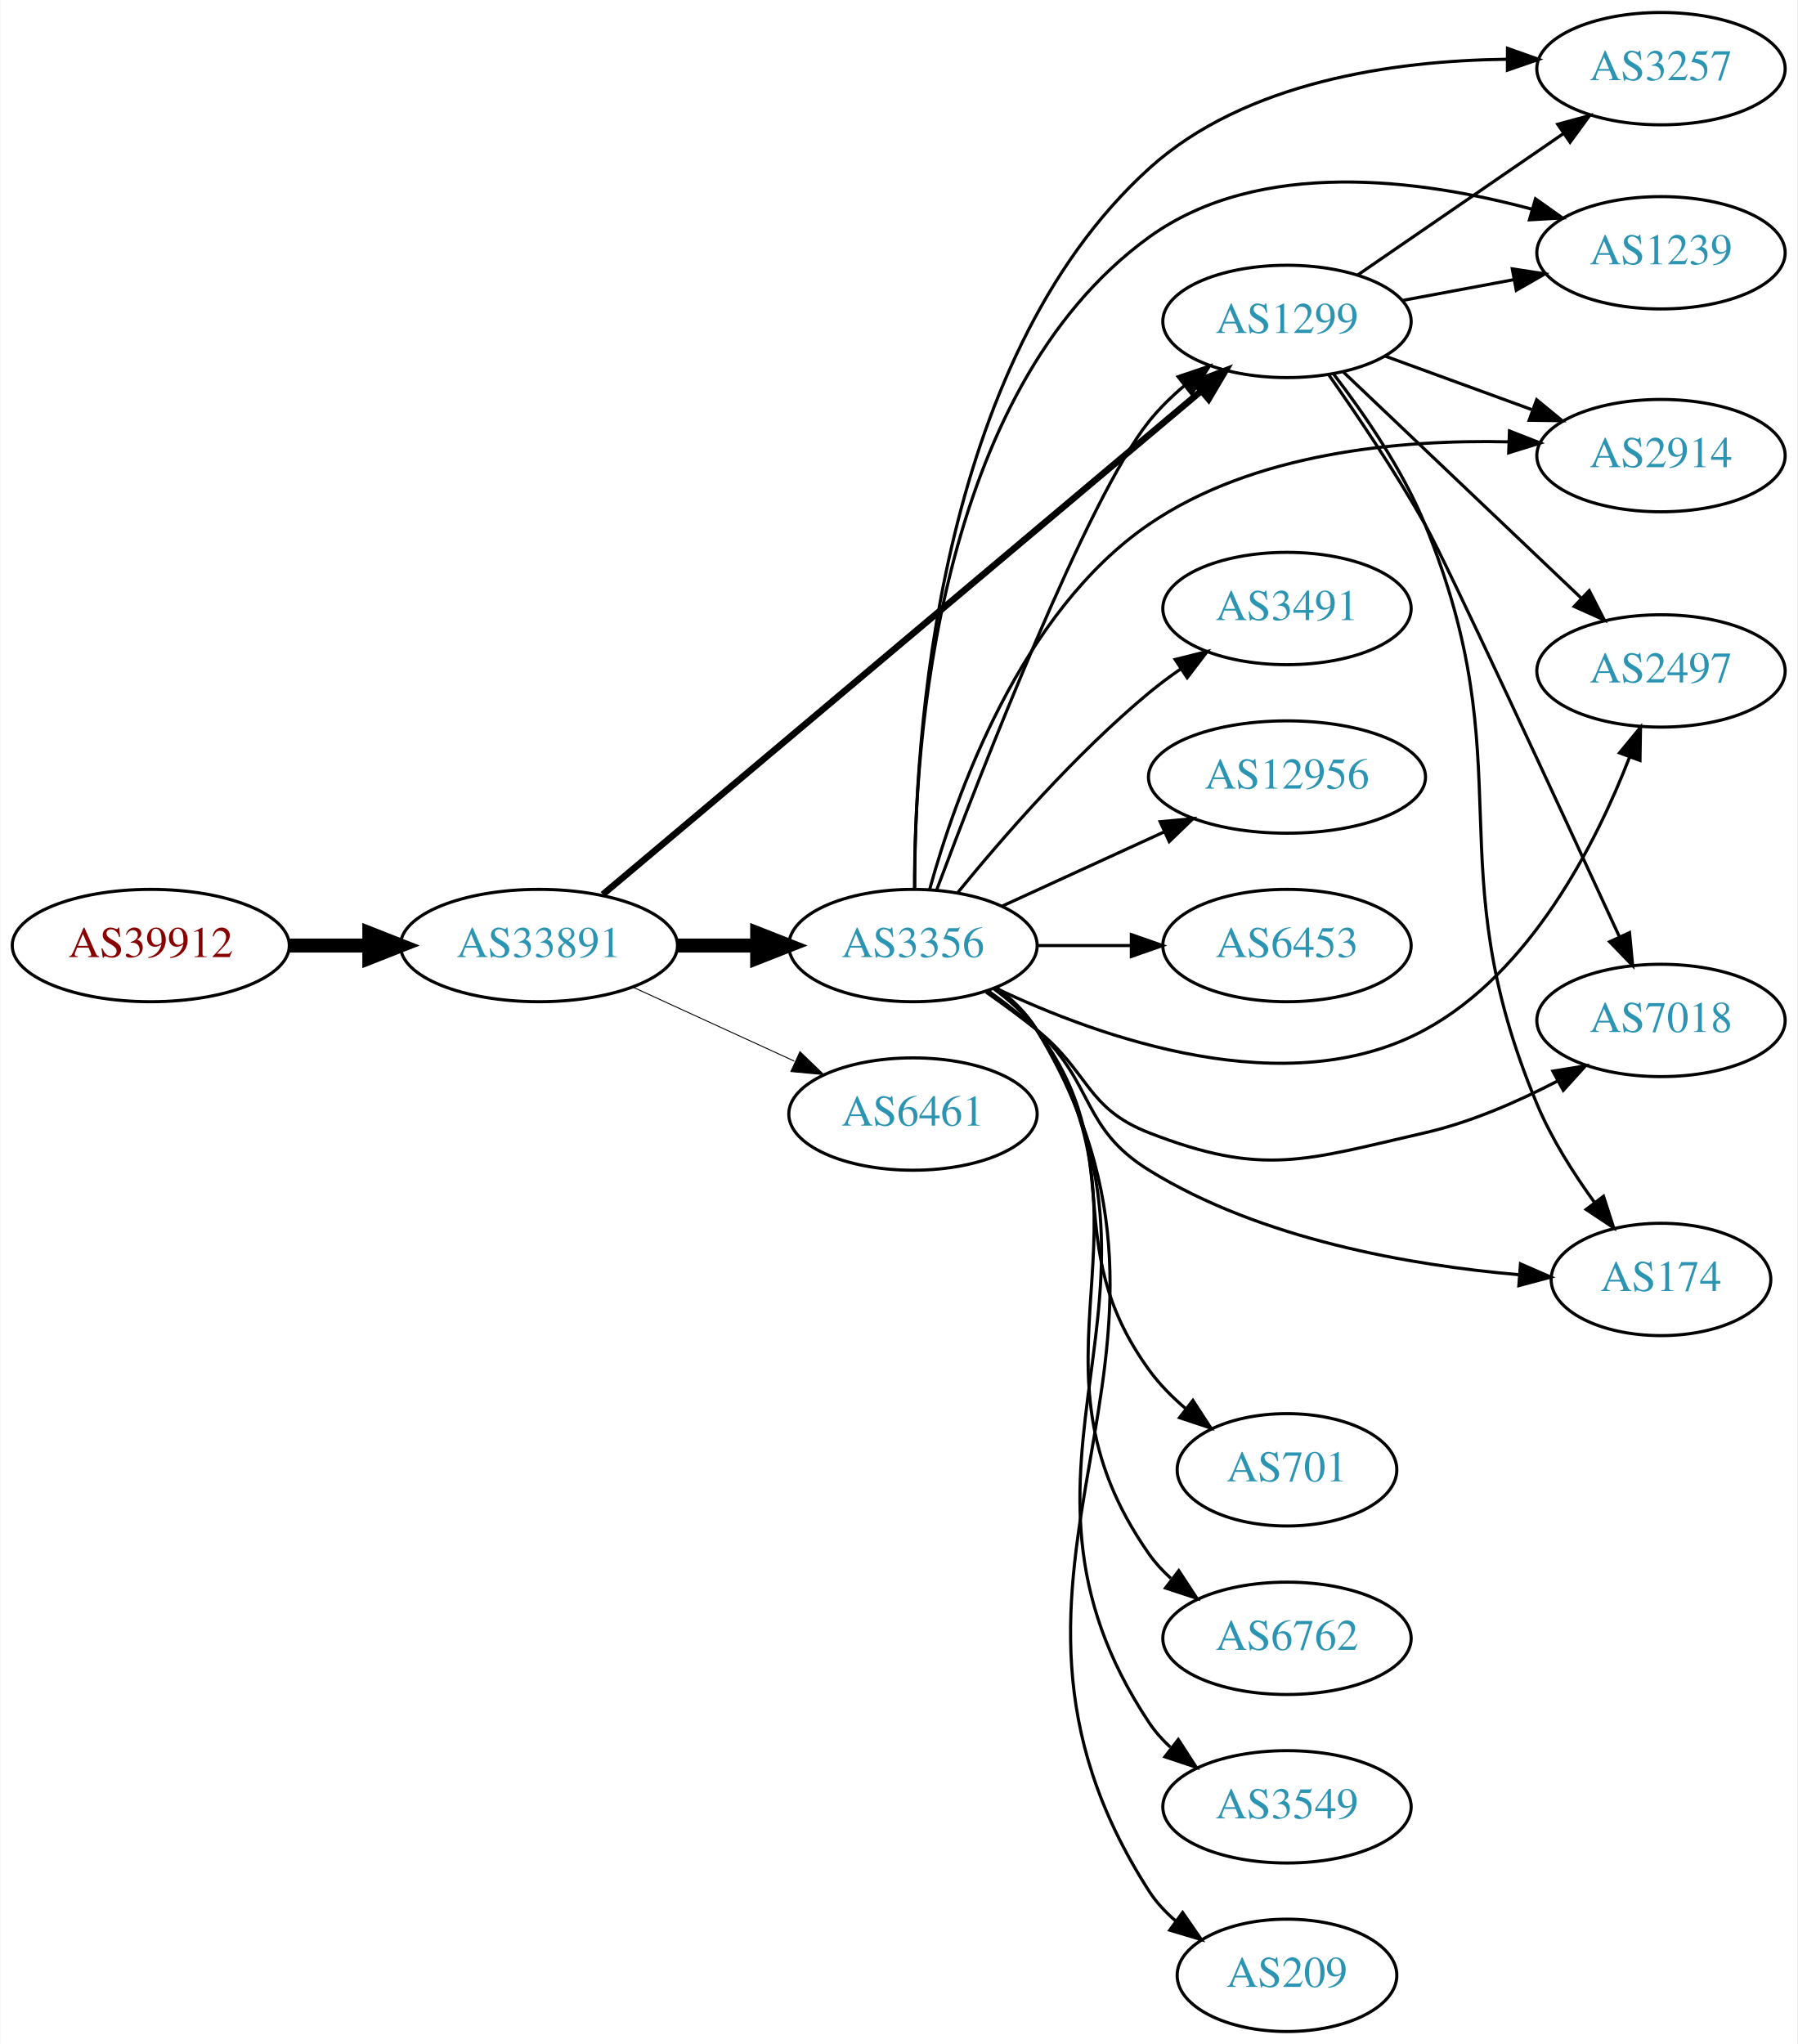
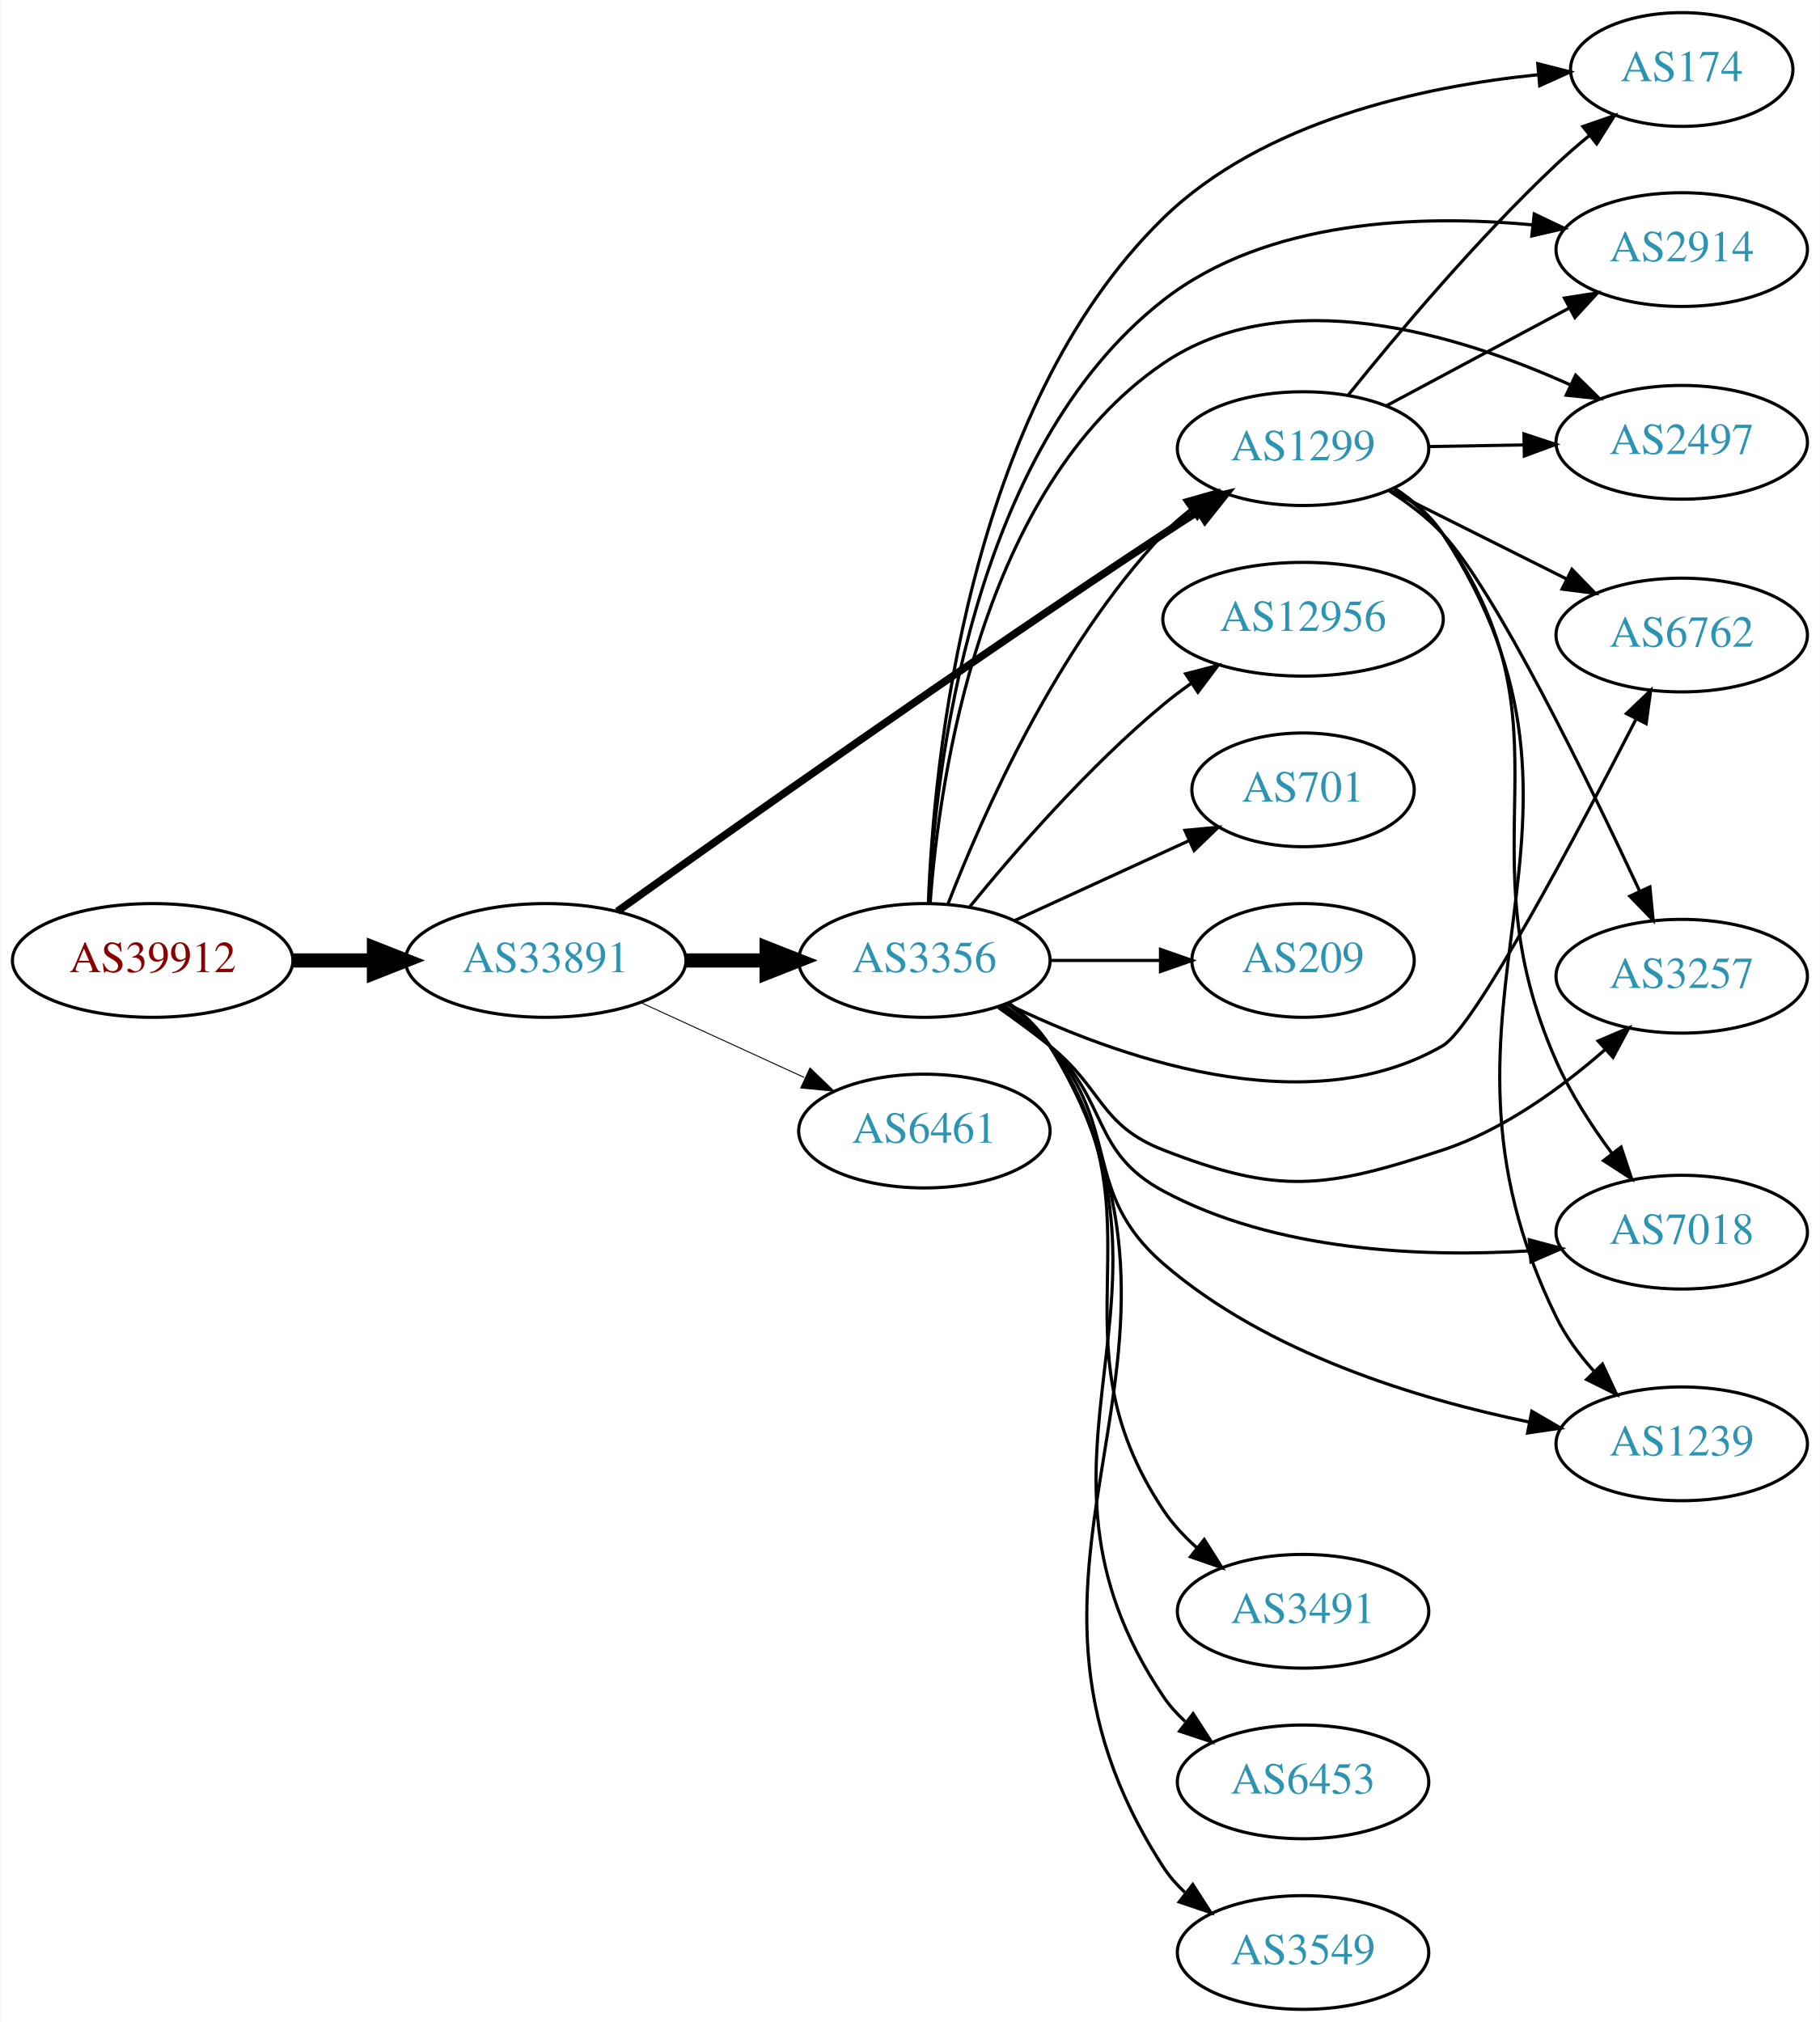
- <svg xmlns="http://www.w3.org/2000/svg" xmlns:xlink="http://www.w3.org/1999/xlink" width="576pt" height="655pt" viewBox="0.00 0.00 575.76 655.00">
-   <g id="graph0" class="graph" transform="scale(1 1) rotate(0) translate(4 651)">
-     <polygon fill="white" stroke="none" points="-4,4 -4,-651 571.762,-651 571.762,4 -4,4" />
+ <svg xmlns="http://www.w3.org/2000/svg" xmlns:xlink="http://www.w3.org/1999/xlink" width="576pt" height="640pt" viewBox="0.00 0.00 575.76 640.00">
+   <g id="graph0" class="graph" transform="scale(1 1) rotate(0) translate(4 636)">
+     <polygon fill="white" stroke="none" points="-4,4 -4,-636 571.762,-636 571.762,4 -4,4" />
    <g id="node1" class="node">
      <g id="a_node1">
        <a xlink:href="/asn/39912" xlink:title="AS39912 ~ oja.at GmbH [AT]">
-           <ellipse fill="#ffffff" stroke="black" cx="44.196" cy="-348" rx="44.393" ry="18" />
-           <text text-anchor="middle" x="44.196" y="-344.3" font-family="Times,serif" font-size="14.00" fill="#880000">AS39912</text>
+           <ellipse fill="#ffffff" stroke="black" cx="44.196" cy="-332" rx="44.393" ry="18" />
+           <text text-anchor="middle" x="44.196" y="-328.3" font-family="Times,serif" font-size="14.00" fill="#880000">AS39912</text>
        </a>
      </g>
    </g>
    <g id="node2" class="node">
      <g id="a_node2">
        <a xlink:href="/asn/33891" xlink:title="AS33891 ~ CORE-BACKBONE GMBH GLOBAL NETWORK [DE]">
-           <ellipse fill="#ffffff" stroke="black" cx="168.588" cy="-348" rx="44.393" ry="18" />
-           <text text-anchor="middle" x="168.588" y="-344.3" font-family="Times,serif" font-size="14.00" fill="#2c94b3">AS33891</text>
+           <ellipse fill="#ffffff" stroke="black" cx="168.588" cy="-332" rx="44.393" ry="18" />
+           <text text-anchor="middle" x="168.588" y="-328.3" font-family="Times,serif" font-size="14.00" fill="#2c94b3">AS33891</text>
        </a>
      </g>
    </g>
    <g id="edge1" class="edge">
-       <path fill="none" stroke="black" stroke-width="4.5" d="M88.692,-348C96.898,-348 105.569,-348 114.041,-348" />
-       <polygon fill="black" stroke="black" stroke-width="4.5" points="114.233,-351.938 124.233,-348 114.233,-344.063 114.233,-351.938" />
+       <path fill="none" stroke="black" stroke-width="4.5" d="M88.692,-332C96.898,-332 105.569,-332 114.041,-332" />
+       <polygon fill="black" stroke="black" stroke-width="4.5" points="114.233,-335.938 124.233,-332 114.233,-328.063 114.233,-335.938" />
    </g>
    <g id="node3" class="node">
      <g id="a_node3">
        <a xlink:href="/asn/3356" xlink:title="AS3356 ~ Level 3 Parent, LLC [US]">
-           <ellipse fill="#ffffff" stroke="black" cx="288.431" cy="-348" rx="39.794" ry="18" />
-           <text text-anchor="middle" x="288.431" y="-344.3" font-family="Times,serif" font-size="14.00" fill="#2c94b3">AS3356</text>
+           <ellipse fill="#ffffff" stroke="black" cx="288.431" cy="-332" rx="39.794" ry="18" />
+           <text text-anchor="middle" x="288.431" y="-328.3" font-family="Times,serif" font-size="14.00" fill="#2c94b3">AS3356</text>
        </a>
      </g>
    </g>
    <g id="edge2" class="edge">
-       <path fill="none" stroke="black" stroke-width="4.5" d="M212.799,-348C221.112,-348 229.875,-348 238.357,-348" />
-       <polygon fill="black" stroke="black" stroke-width="4.5" points="238.516,-351.938 248.516,-348 238.516,-344.063 238.516,-351.938" />
+       <path fill="none" stroke="black" stroke-width="4.5" d="M212.799,-332C221.112,-332 229.875,-332 238.357,-332" />
+       <polygon fill="black" stroke="black" stroke-width="4.5" points="238.516,-335.938 248.516,-332 238.516,-328.063 238.516,-335.938" />
    </g>
    <g id="node4" class="node">
      <g id="a_node4">
        <a xlink:href="/asn/1299" xlink:title="AS1299 ~ Telia Carrier [EU]">
-           <ellipse fill="#ffffff" stroke="black" cx="408.273" cy="-548" rx="39.794" ry="18" />
-           <text text-anchor="middle" x="408.273" y="-544.3" font-family="Times,serif" font-size="14.00" fill="#2c94b3">AS1299</text>
+           <ellipse fill="#ffffff" stroke="black" cx="408.273" cy="-494" rx="39.794" ry="18" />
+           <text text-anchor="middle" x="408.273" y="-490.3" font-family="Times,serif" font-size="14.00" fill="#2c94b3">AS1299</text>
        </a>
      </g>
    </g>
    <g id="edge3" class="edge">
-       <path fill="none" stroke="black" stroke-width="2.1" d="M189.039,-364.367C231.486,-400.084 332.477,-485.062 380.724,-525.66" />
-       <polygon fill="black" stroke="black" stroke-width="2.1" points="378.642,-528.482 388.547,-532.242 383.149,-523.126 378.642,-528.482" />
+       <path fill="none" stroke="black" stroke-width="2.4" d="M191.23,-347.53C226.895,-373.008 300.414,-425.043 364.077,-467 367.649,-469.354 371.414,-471.783 375.171,-474.174" />
+       <polygon fill="black" stroke="black" stroke-width="2.4" points="373.502,-477.259 383.828,-479.631 377.235,-471.337 373.502,-477.259" />
    </g>
    <g id="node5" class="node">
      <g id="a_node5">
        <a xlink:href="/asn/6461" xlink:title="AS6461 ~ ZAYO-6461 [US]">
-           <ellipse fill="#ffffff" stroke="black" cx="288.431" cy="-294" rx="39.794" ry="18" />
-           <text text-anchor="middle" x="288.431" y="-290.3" font-family="Times,serif" font-size="14.00" fill="#2c94b3">AS6461</text>
+           <ellipse fill="#ffffff" stroke="black" cx="288.431" cy="-278" rx="39.794" ry="18" />
+           <text text-anchor="middle" x="288.431" y="-274.3" font-family="Times,serif" font-size="14.00" fill="#2c94b3">AS6461</text>
        </a>
      </g>
    </g>
    <g id="edge4" class="edge">
-       <path fill="none" stroke="black" stroke-width="0.3" d="M198.718,-334.652C214.329,-327.498 233.727,-318.609 250.399,-310.97" />
-       <polygon fill="black" stroke="black" stroke-width="0.3" points="252.218,-313.986 259.851,-306.638 249.302,-307.622 252.218,-313.986" />
-     </g>
-     <g id="edge14" class="edge">
-       <path fill="none" stroke="black" d="M296.038,-365.878C310.298,-403.89 344.266,-491.283 364.077,-516 367.35,-520.083 371.26,-523.912 375.373,-527.403" />
-       <polygon fill="black" stroke="black" points="373.378,-530.286 383.415,-533.677 377.684,-524.766 373.378,-530.286" />
+       <path fill="none" stroke="black" stroke-width="0.3" d="M198.718,-318.652C214.329,-311.498 233.727,-302.609 250.399,-294.97" />
+       <polygon fill="black" stroke="black" stroke-width="0.3" points="252.218,-297.986 259.851,-290.638 249.302,-291.622 252.218,-297.986" />
+     </g>
+     <g id="edge6" class="edge">
+       <path fill="none" stroke="black" d="M295.954,-349.994C306.704,-377.728 330.362,-431.429 364.077,-467 366.663,-469.728 369.581,-472.294 372.649,-474.677" />
+       <polygon fill="black" stroke="black" points="370.803,-477.658 380.997,-480.543 374.827,-471.93 370.803,-477.658" />
    </g>
    <g id="node6" class="node">
      <g id="a_node6">
-         <a xlink:href="/asn/701" xlink:title="AS701 ~ UUNET [US]">
-           <ellipse fill="#ffffff" stroke="black" cx="408.273" cy="-180" rx="35.194" ry="18" />
-           <text text-anchor="middle" x="408.273" y="-176.3" font-family="Times,serif" font-size="14.00" fill="#2c94b3">AS701</text>
+         <a xlink:href="/asn/174" xlink:title="AS174 ~ Cogent Communications [US]">
+           <ellipse fill="#ffffff" stroke="black" cx="528.116" cy="-614" rx="35.194" ry="18" />
+           <text text-anchor="middle" x="528.116" y="-610.3" font-family="Times,serif" font-size="14.00" fill="#2c94b3">AS174</text>
        </a>
      </g>
    </g>
    <g id="edge5" class="edge">
-       <path fill="none" stroke="black" d="M314.372,-334.126C319.447,-330.396 324.363,-325.989 328.077,-321 358.545,-280.078 334.181,-253.341 364.077,-212 367.359,-207.462 371.475,-203.294 375.854,-199.571" />
-       <polygon fill="black" stroke="black" points="378.117,-202.246 383.897,-193.367 373.842,-196.703 378.117,-202.246" />
+       <path fill="none" stroke="black" d="M289.698,-350.253C291.357,-394.134 301.81,-506.385 364.077,-567 395.681,-597.764 446.084,-608.62 482.488,-612.331" />
+       <polygon fill="black" stroke="black" points="482.561,-615.851 492.828,-613.234 483.17,-608.877 482.561,-615.851" />
    </g>
    <g id="node7" class="node">
      <g id="a_node7">
-         <a xlink:href="/asn/3257" xlink:title="AS3257 ~ GTT [DE]">
-           <ellipse fill="#ffffff" stroke="black" cx="528.116" cy="-629" rx="39.794" ry="18" />
-           <text text-anchor="middle" x="528.116" y="-625.3" font-family="Times,serif" font-size="14.00" fill="#2c94b3">AS3257</text>
-         </a>
-       </g>
-     </g>
-     <g id="edge6" class="edge">
-       <path fill="none" stroke="black" d="M288.979,-366.309C288.906,-412.564 295.55,-534.845 364.077,-597 394.9,-624.956 442.757,-631.567 478.663,-632.011" />
-       <polygon fill="black" stroke="black" points="478.93,-635.51 488.919,-631.977 478.907,-628.51 478.93,-635.51" />
+         <a xlink:href="/asn/3491" xlink:title="AS3491 ~ PCCW Global, Inc. [US]">
+           <ellipse fill="#ffffff" stroke="black" cx="408.273" cy="-126" rx="39.794" ry="18" />
+           <text text-anchor="middle" x="408.273" y="-122.3" font-family="Times,serif" font-size="14.00" fill="#2c94b3">AS3491</text>
+         </a>
+       </g>
+     </g>
+     <g id="edge7" class="edge">
+       <path fill="none" stroke="black" d="M314.668,-318.337C319.728,-314.596 324.562,-310.132 328.077,-305 366.089,-249.507 326.84,-214.016 364.077,-158 366.974,-153.643 370.673,-149.659 374.685,-146.095" />
+       <polygon fill="black" stroke="black" points="376.999,-148.727 382.656,-139.768 372.648,-143.244 376.999,-148.727" />
    </g>
    <g id="node8" class="node">
      <g id="a_node8">
-         <a xlink:href="/asn/1239" xlink:title="AS1239 ~ Sprint [US]">
-           <ellipse fill="#ffffff" stroke="black" cx="528.116" cy="-570" rx="39.794" ry="18" />
-           <text text-anchor="middle" x="528.116" y="-566.3" font-family="Times,serif" font-size="14.00" fill="#2c94b3">AS1239</text>
-         </a>
-       </g>
-     </g>
-     <g id="edge7" class="edge">
-       <path fill="none" stroke="black" d="M288.933,-366.151C288.825,-410.693 295.521,-525.376 364.077,-575 399.409,-600.574 451.242,-593.566 486.931,-583.924" />
-       <polygon fill="black" stroke="black" points="487.9,-587.287 496.542,-581.159 485.964,-580.56 487.9,-587.287" />
+         <a xlink:href="/asn/2914" xlink:title="AS2914 ~ NTT America, Inc. [US]">
+           <ellipse fill="#ffffff" stroke="black" cx="528.116" cy="-557" rx="39.794" ry="18" />
+           <text text-anchor="middle" x="528.116" y="-553.3" font-family="Times,serif" font-size="14.00" fill="#2c94b3">AS2914</text>
+         </a>
+       </g>
+     </g>
+     <g id="edge8" class="edge">
+       <path fill="none" stroke="black" d="M289.833,-350.197C291.828,-391.682 303.029,-493.347 364.077,-541 396.828,-566.565 445.289,-568.163 480.868,-564.823" />
+       <polygon fill="black" stroke="black" points="481.443,-568.281 491,-563.708 480.677,-561.323 481.443,-568.281" />
    </g>
    <g id="node9" class="node">
      <g id="a_node9">
-         <a xlink:href="/asn/2914" xlink:title="AS2914 ~ NTT America, Inc. [US]">
-           <ellipse fill="#ffffff" stroke="black" cx="528.116" cy="-505" rx="39.794" ry="18" />
-           <text text-anchor="middle" x="528.116" y="-501.3" font-family="Times,serif" font-size="14.00" fill="#2c94b3">AS2914</text>
-         </a>
-       </g>
-     </g>
-     <g id="edge8" class="edge">
-       <path fill="none" stroke="black" d="M293.767,-365.973C301.964,-395.724 322.74,-454.725 364.077,-483 397.619,-505.943 444.239,-510.179 479.039,-509.415" />
-       <polygon fill="black" stroke="black" points="479.567,-512.898 489.432,-509.033 479.31,-505.903 479.567,-512.898" />
+         <a xlink:href="/asn/2497" xlink:title="AS2497 ~ Internet Initiative Japan Inc. [JP]">
+           <ellipse fill="#ffffff" stroke="black" cx="528.116" cy="-496" rx="39.794" ry="18" />
+           <text text-anchor="middle" x="528.116" y="-492.3" font-family="Times,serif" font-size="14.00" fill="#2c94b3">AS2497</text>
+         </a>
+       </g>
+     </g>
+     <g id="edge9" class="edge">
+       <path fill="none" stroke="black" d="M290.251,-350.064C293.121,-389.211 306.029,-481.514 364.077,-521 402.385,-547.058 457.392,-530.194 492.69,-514.253" />
+       <polygon fill="black" stroke="black" points="494.542,-517.249 502.093,-509.817 491.556,-510.918 494.542,-517.249" />
    </g>
    <g id="node10" class="node">
      <g id="a_node10">
-         <a xlink:href="/asn/2497" xlink:title="AS2497 ~ Internet Initiative Japan Inc. [JP]">
-           <ellipse fill="#ffffff" stroke="black" cx="528.116" cy="-436" rx="39.794" ry="18" />
-           <text text-anchor="middle" x="528.116" y="-432.3" font-family="Times,serif" font-size="14.00" fill="#2c94b3">AS2497</text>
-         </a>
-       </g>
-     </g>
-     <g id="edge9" class="edge">
-       <path fill="none" stroke="black" d="M314.817,-334.405C348.361,-318.453 408.348,-297.038 452.469,-321 486.374,-339.414 507.27,-380.614 518.039,-408.363" />
-       <polygon fill="black" stroke="black" points="514.814,-409.735 521.553,-417.911 521.383,-407.317 514.814,-409.735" />
+         <a xlink:href="/asn/6762" xlink:title="AS6762 ~ TELECOM ITALIA SPARKLE S.p.A. [IT]">
+           <ellipse fill="#ffffff" stroke="black" cx="528.116" cy="-435" rx="39.794" ry="18" />
+           <text text-anchor="middle" x="528.116" y="-431.3" font-family="Times,serif" font-size="14.00" fill="#2c94b3">AS6762</text>
+         </a>
+       </g>
+     </g>
+     <g id="edge10" class="edge">
+       <path fill="none" stroke="black" d="M314.442,-318.326C348.095,-301.949 408.769,-279.7 452.469,-305 462.549,-310.835 495.029,-372.071 513.656,-408.378" />
+       <polygon fill="black" stroke="black" points="510.626,-410.142 518.291,-417.457 516.861,-406.959 510.626,-410.142" />
    </g>
    <g id="node11" class="node">
      <g id="a_node11">
-         <a xlink:href="/asn/6762" xlink:title="AS6762 ~ TELECOM ITALIA SPARKLE S.p.A. [IT]">
-           <ellipse fill="#ffffff" stroke="black" cx="408.273" cy="-126" rx="39.794" ry="18" />
-           <text text-anchor="middle" x="408.273" y="-122.3" font-family="Times,serif" font-size="14.00" fill="#2c94b3">AS6762</text>
-         </a>
-       </g>
-     </g>
-     <g id="edge10" class="edge">
-       <path fill="none" stroke="black" d="M314.779,-334.412C319.833,-330.667 324.637,-326.182 328.077,-321 370.31,-257.38 320.231,-215.519 364.077,-153 366.058,-150.176 368.437,-147.586 371.048,-145.224" />
-       <polygon fill="black" stroke="black" points="373.601,-147.678 379.409,-138.817 369.343,-142.122 373.601,-147.678" />
+         <a xlink:href="/asn/3257" xlink:title="AS3257 ~ GTT [DE]">
+           <ellipse fill="#ffffff" stroke="black" cx="528.116" cy="-327" rx="39.794" ry="18" />
+           <text text-anchor="middle" x="528.116" y="-323.3" font-family="Times,serif" font-size="14.00" fill="#2c94b3">AS3257</text>
+         </a>
+       </g>
+     </g>
+     <g id="edge11" class="edge">
+       <path fill="none" stroke="black" d="M311.87,-317.07C317.279,-313.269 322.969,-309.096 328.077,-305 345.011,-291.422 343.849,-279.869 364.077,-272 400.69,-257.758 415.148,-259.735 452.469,-272 471.773,-278.344 490.188,-291.803 503.899,-303.819" />
+       <polygon fill="black" stroke="black" points="501.652,-306.507 511.398,-310.662 506.371,-301.336 501.652,-306.507" />
    </g>
    <g id="node12" class="node">
      <g id="a_node12">
-         <a xlink:href="/asn/3549" xlink:title="AS3549 ~ Level 3 Parent, LLC [US]">
+         <a xlink:href="/asn/6453" xlink:title="AS6453 ~ TATA COMMUNICATIONS (AMERICA) INC [US]">
          <ellipse fill="#ffffff" stroke="black" cx="408.273" cy="-72" rx="39.794" ry="18" />
-           <text text-anchor="middle" x="408.273" y="-68.3" font-family="Times,serif" font-size="14.00" fill="#2c94b3">AS3549</text>
-         </a>
-       </g>
-     </g>
-     <g id="edge11" class="edge">
-       <path fill="none" stroke="black" d="M314.974,-334.538C320.018,-330.787 324.768,-326.267 328.077,-321 381.246,-236.359 308.76,-182.254 364.077,-99 365.986,-96.127 368.316,-93.503 370.894,-91.119" />
-       <polygon fill="black" stroke="black" points="373.445,-93.57 379.201,-84.675 369.154,-88.039 373.445,-93.57" />
+           <text text-anchor="middle" x="408.273" y="-68.3" font-family="Times,serif" font-size="14.00" fill="#2c94b3">AS6453</text>
+         </a>
+       </g>
+     </g>
+     <g id="edge12" class="edge">
+       <path fill="none" stroke="black" d="M314.926,-318.508C319.973,-314.758 324.736,-310.247 328.077,-305 377.997,-226.601 312.168,-176.096 364.077,-99 366.004,-96.139 368.346,-93.523 370.932,-91.144" />
+       <polygon fill="black" stroke="black" points="373.483,-93.595 379.252,-84.709 369.2,-88.058 373.483,-93.595" />
    </g>
    <g id="node13" class="node">
      <g id="a_node13">
-         <a xlink:href="/asn/7018" xlink:title="AS7018 ~ AT&amp;T Services, Inc. [US]">
-           <ellipse fill="#ffffff" stroke="black" cx="528.116" cy="-324" rx="39.794" ry="18" />
-           <text text-anchor="middle" x="528.116" y="-320.3" font-family="Times,serif" font-size="14.00" fill="#2c94b3">AS7018</text>
-         </a>
-       </g>
-     </g>
-     <g id="edge12" class="edge">
-       <path fill="none" stroke="black" d="M311.87,-333.07C317.279,-329.269 322.969,-325.096 328.077,-321 345.011,-307.422 343.849,-295.869 364.077,-288 400.69,-273.758 414.171,-279.247 452.469,-288 467.142,-291.353 482.288,-297.977 495.07,-304.639" />
-       <polygon fill="black" stroke="black" points="493.462,-307.749 503.919,-309.45 496.805,-301.599 493.462,-307.749" />
+         <a xlink:href="/asn/3549" xlink:title="AS3549 ~ Level 3 Parent, LLC [US]">
+           <ellipse fill="#ffffff" stroke="black" cx="408.273" cy="-18" rx="39.794" ry="18" />
+           <text text-anchor="middle" x="408.273" y="-14.3" font-family="Times,serif" font-size="14.00" fill="#2c94b3">AS3549</text>
+         </a>
+       </g>
+     </g>
+     <g id="edge13" class="edge">
+       <path fill="none" stroke="black" d="M315.065,-318.595C320.104,-314.84 324.83,-310.305 328.077,-305 388.982,-205.503 300.647,-142.907 364.077,-45 365.953,-42.105 368.259,-39.466 370.822,-37.071" />
+       <polygon fill="black" stroke="black" points="373.372,-39.521 379.104,-30.611 369.066,-34.002 373.372,-39.521" />
    </g>
    <g id="node14" class="node">
      <g id="a_node14">
-         <a xlink:href="/asn/209" xlink:title="AS209 ~ CenturyLink Communications, LLC [US]">
-           <ellipse fill="#ffffff" stroke="black" cx="408.273" cy="-18" rx="35.194" ry="18" />
-           <text text-anchor="middle" x="408.273" y="-14.3" font-family="Times,serif" font-size="14.00" fill="#2c94b3">AS209</text>
-         </a>
-       </g>
-     </g>
-     <g id="edge13" class="edge">
-       <path fill="none" stroke="black" d="M315.096,-334.614C320.134,-330.858 324.851,-326.318 328.077,-321 392.245,-215.238 297.225,-149.086 364.077,-45 366.389,-41.4 369.37,-38.197 372.684,-35.369" />
-       <polygon fill="black" stroke="black" points="374.821,-38.142 380.864,-29.44 370.713,-32.475 374.821,-38.142" />
+         <a xlink:href="/asn/7018" xlink:title="AS7018 ~ AT&amp;T Services, Inc. [US]">
+           <ellipse fill="#ffffff" stroke="black" cx="528.116" cy="-246" rx="39.794" ry="18" />
+           <text text-anchor="middle" x="528.116" y="-242.3" font-family="Times,serif" font-size="14.00" fill="#2c94b3">AS7018</text>
+         </a>
+       </g>
+     </g>
+     <g id="edge14" class="edge">
+       <path fill="none" stroke="black" d="M312.373,-317.647C317.767,-313.828 323.323,-309.503 328.077,-305 346.925,-287.147 341.21,-271.29 364.077,-259 399.551,-239.935 445.761,-238.004 479.923,-240.074" />
+       <polygon fill="black" stroke="black" points="479.881,-243.581 490.112,-240.831 480.399,-236.6 479.881,-243.581" />
    </g>
    <g id="node15" class="node">
      <g id="a_node15">
-         <a xlink:href="/asn/3491" xlink:title="AS3491 ~ PCCW Global, Inc. [US]">
-           <ellipse fill="#ffffff" stroke="black" cx="408.273" cy="-456" rx="39.794" ry="18" />
-           <text text-anchor="middle" x="408.273" y="-452.3" font-family="Times,serif" font-size="14.00" fill="#2c94b3">AS3491</text>
+         <a xlink:href="/asn/12956" xlink:title="AS12956 ~ TELXIUS [ES]">
+           <ellipse fill="#ffffff" stroke="black" cx="408.273" cy="-440" rx="44.393" ry="18" />
+           <text text-anchor="middle" x="408.273" y="-436.3" font-family="Times,serif" font-size="14.00" fill="#2c94b3">AS12956</text>
        </a>
      </g>
    </g>
    <g id="edge15" class="edge">
-       <path fill="none" stroke="black" d="M302.85,-365.065C316.964,-382.375 340.379,-409.345 364.077,-429 367.294,-431.668 370.794,-434.27 374.365,-436.741" />
-       <polygon fill="black" stroke="black" points="372.442,-439.666 382.721,-442.236 376.288,-433.817 372.442,-439.666" />
+       <path fill="none" stroke="black" d="M302.85,-349.065C316.964,-366.375 340.379,-393.345 364.077,-413 366.815,-415.271 369.759,-417.494 372.776,-419.63" />
+       <polygon fill="black" stroke="black" points="371.108,-422.725 381.365,-425.379 375.002,-416.908 371.108,-422.725" />
    </g>
    <g id="node16" class="node">
      <g id="a_node16">
-         <a xlink:href="/asn/12956" xlink:title="AS12956 ~ TELXIUS [ES]">
-           <ellipse fill="#ffffff" stroke="black" cx="408.273" cy="-402" rx="44.393" ry="18" />
-           <text text-anchor="middle" x="408.273" y="-398.3" font-family="Times,serif" font-size="14.00" fill="#2c94b3">AS12956</text>
+         <a xlink:href="/asn/701" xlink:title="AS701 ~ UUNET [US]">
+           <ellipse fill="#ffffff" stroke="black" cx="408.273" cy="-386" rx="35.194" ry="18" />
+           <text text-anchor="middle" x="408.273" y="-382.3" font-family="Times,serif" font-size="14.00" fill="#2c94b3">AS701</text>
        </a>
      </g>
    </g>
    <g id="edge16" class="edge">
-       <path fill="none" stroke="black" d="M317.06,-360.661C332.557,-367.762 352.124,-376.728 369.071,-384.494" />
-       <polygon fill="black" stroke="black" points="367.624,-387.681 378.173,-388.665 370.54,-381.317 367.624,-387.681" />
+       <path fill="none" stroke="black" d="M317.06,-344.661C333.476,-352.183 354.457,-361.798 372.054,-369.861" />
+       <polygon fill="black" stroke="black" points="370.883,-373.174 381.432,-374.158 373.799,-366.811 370.883,-373.174" />
    </g>
    <g id="node17" class="node">
      <g id="a_node17">
-         <a xlink:href="/asn/6453" xlink:title="AS6453 ~ TATA COMMUNICATIONS (AMERICA) INC [US]">
-           <ellipse fill="#ffffff" stroke="black" cx="408.273" cy="-348" rx="39.794" ry="18" />
-           <text text-anchor="middle" x="408.273" y="-344.3" font-family="Times,serif" font-size="14.00" fill="#2c94b3">AS6453</text>
+         <a xlink:href="/asn/1239" xlink:title="AS1239 ~ Sprint [US]">
+           <ellipse fill="#ffffff" stroke="black" cx="528.116" cy="-179" rx="39.794" ry="18" />
+           <text text-anchor="middle" x="528.116" y="-175.3" font-family="Times,serif" font-size="14.00" fill="#2c94b3">AS1239</text>
        </a>
      </g>
    </g>
    <g id="edge17" class="edge">
-       <path fill="none" stroke="black" d="M328.343,-348C337.897,-348 348.246,-348 358.209,-348" />
-       <polygon fill="black" stroke="black" points="358.402,-351.5 368.402,-348 358.402,-344.5 358.402,-351.5" />
+       <path fill="none" stroke="black" d="M313.388,-317.948C318.629,-314.175 323.863,-309.796 328.077,-305 350.909,-279.017 337.916,-258.628 364.077,-236 396.793,-207.702 444.41,-193.196 479.745,-185.925" />
+       <polygon fill="black" stroke="black" points="480.67,-189.311 489.824,-183.976 479.342,-182.438 480.67,-189.311" />
    </g>
    <g id="node18" class="node">
      <g id="a_node18">
-         <a xlink:href="/asn/174" xlink:title="AS174 ~ Cogent Communications [US]">
-           <ellipse fill="#ffffff" stroke="black" cx="528.116" cy="-241" rx="35.194" ry="18" />
-           <text text-anchor="middle" x="528.116" y="-237.3" font-family="Times,serif" font-size="14.00" fill="#2c94b3">AS174</text>
+         <a xlink:href="/asn/209" xlink:title="AS209 ~ CenturyLink Communications, LLC [US]">
+           <ellipse fill="#ffffff" stroke="black" cx="408.273" cy="-332" rx="35.194" ry="18" />
+           <text text-anchor="middle" x="408.273" y="-328.3" font-family="Times,serif" font-size="14.00" fill="#2c94b3">AS209</text>
        </a>
      </g>
    </g>
    <g id="edge18" class="edge">
-       <path fill="none" stroke="black" d="M312.339,-333.611C317.734,-329.793 323.299,-325.477 328.077,-321 346.766,-303.487 342.292,-289.469 364.077,-276 400.005,-253.786 447.94,-245.525 482.525,-242.527" />
-       <polygon fill="black" stroke="black" points="483.091,-245.994 492.801,-241.756 482.568,-239.014 483.091,-245.994" />
+       <path fill="none" stroke="black" d="M328.343,-332C339.43,-332 351.59,-332 362.972,-332" />
+       <polygon fill="black" stroke="black" points="363.154,-335.5 373.154,-332 363.154,-328.5 363.154,-335.5" />
+     </g>
+     <g id="edge21" class="edge">
+       <path fill="none" stroke="black" d="M422.696,-511.114C437.783,-529.888 463.451,-560.475 488.469,-584 491.761,-587.095 495.352,-590.198 498.978,-593.174" />
+       <polygon fill="black" stroke="black" points="496.855,-595.957 506.865,-599.429 501.205,-590.473 496.855,-595.957" />
    </g>
    <g id="edge20" class="edge">
-       <path fill="none" stroke="black" d="M430.887,-562.857C449.376,-575.565 476.19,-593.995 496.819,-608.175" />
-       <polygon fill="black" stroke="black" points="495.016,-611.183 505.24,-613.963 498.981,-605.414 495.016,-611.183" />
+       <path fill="none" stroke="black" d="M434.554,-507.515C451.447,-516.547 473.889,-528.544 492.444,-538.464" />
+       <polygon fill="black" stroke="black" points="491.002,-541.662 501.471,-543.29 494.302,-535.489 491.002,-541.662" />
    </g>
    <g id="edge19" class="edge">
-       <path fill="none" stroke="black" d="M445.27,-554.72C456.473,-556.812 468.987,-559.148 480.792,-561.352" />
-       <polygon fill="black" stroke="black" points="480.461,-564.85 490.933,-563.245 481.745,-557.969 480.461,-564.85" />
+       <path fill="none" stroke="black" d="M448.186,-494.66C457.739,-494.823 468.089,-494.998 478.052,-495.167" />
+       <polygon fill="black" stroke="black" points="478.186,-498.67 488.244,-495.34 478.305,-491.671 478.186,-498.67" />
+     </g>
+     <g id="edge23" class="edge">
+       <path fill="none" stroke="black" d="M435.72,-480.759C452.246,-472.485 473.731,-461.728 491.716,-452.723" />
+       <polygon fill="black" stroke="black" points="493.383,-455.803 500.758,-448.197 490.249,-449.544 493.383,-455.803" />
+     </g>
+     <g id="edge25" class="edge">
+       <path fill="none" stroke="black" d="M435.605,-480.596C441.613,-476.748 447.642,-472.172 452.469,-467 469.049,-449.239 498.226,-389.473 514.765,-354.03" />
+       <polygon fill="black" stroke="black" points="518.045,-355.277 519.074,-344.733 511.694,-352.334 518.045,-355.277" />
    </g>
    <g id="edge22" class="edge">
-       <path fill="none" stroke="black" d="M439.621,-536.926C453.942,-531.701 471.234,-525.391 486.651,-519.765" />
-       <polygon fill="black" stroke="black" points="488.267,-522.901 496.462,-516.185 485.868,-516.325 488.267,-522.901" />
+       <path fill="none" stroke="black" d="M437.133,-481.18C442.946,-477.357 448.505,-472.645 452.469,-467 496.105,-404.864 457.735,-369.429 488.469,-300 492.949,-289.88 499.504,-279.756 505.947,-271.054" />
+       <polygon fill="black" stroke="black" points="508.921,-272.931 512.273,-262.88 503.385,-268.647 508.921,-272.931" />
    </g>
    <g id="edge24" class="edge">
-       <path fill="none" stroke="black" d="M426.409,-531.714C446.482,-512.636 479.885,-480.889 502.673,-459.231" />
-       <polygon fill="black" stroke="black" points="505.123,-461.732 509.96,-452.305 500.3,-456.658 505.123,-461.732" />
-     </g>
-     <g id="edge21" class="edge">
-       <path fill="none" stroke="black" d="M421.727,-530.785C430.773,-517.931 443.031,-499.766 452.469,-483 459.409,-470.673 495.503,-392.689 514.844,-350.698" />
-       <polygon fill="black" stroke="black" points="518.034,-352.137 519.037,-341.589 511.676,-349.21 518.034,-352.137" />
-     </g>
-     <g id="edge23" class="edge">
-       <path fill="none" stroke="black" d="M423.207,-531.136C432.858,-518.601 445.226,-500.678 452.469,-483 484.393,-405.086 455.865,-374.632 488.469,-297 493.092,-285.993 500.088,-274.949 506.863,-265.613" />
-       <polygon fill="black" stroke="black" points="509.706,-267.656 512.948,-257.569 504.124,-263.433 509.706,-267.656" />
+       <path fill="none" stroke="black" d="M437.415,-481.371C443.217,-477.54 448.7,-472.777 452.469,-467 513.335,-373.724 439.406,-318.989 488.469,-219 491.428,-212.97 495.633,-207.263 500.187,-202.15" />
+       <polygon fill="black" stroke="black" points="503.032,-204.246 507.504,-194.641 498.018,-199.361 503.032,-204.246" />
    </g>
  </g>
</svg>
